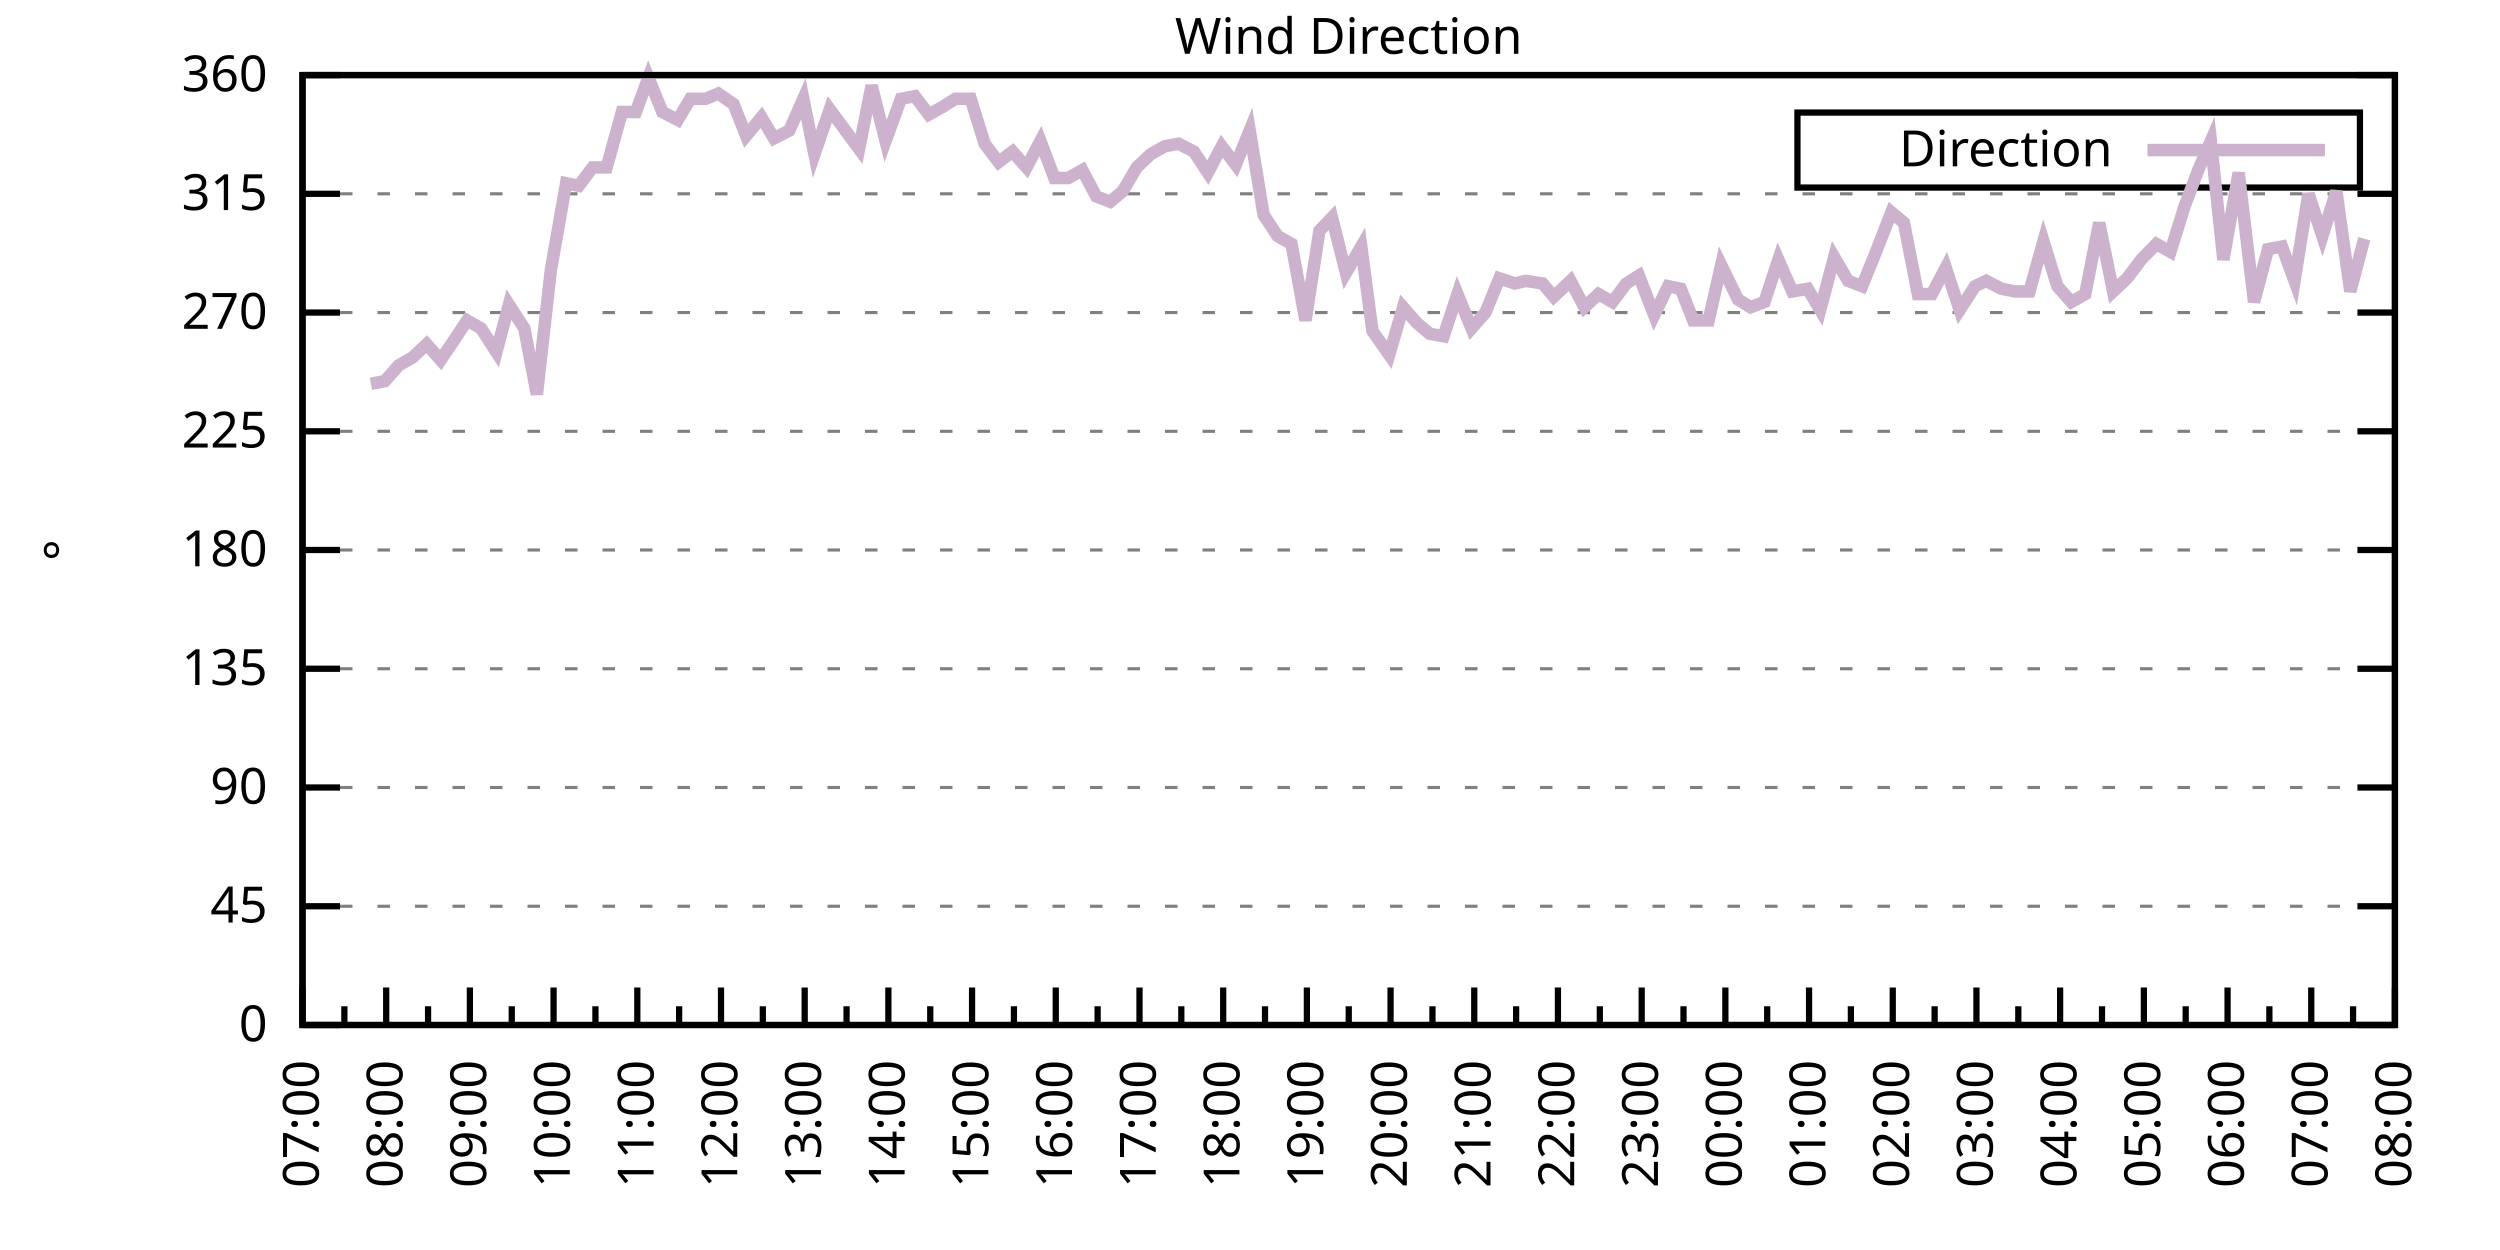
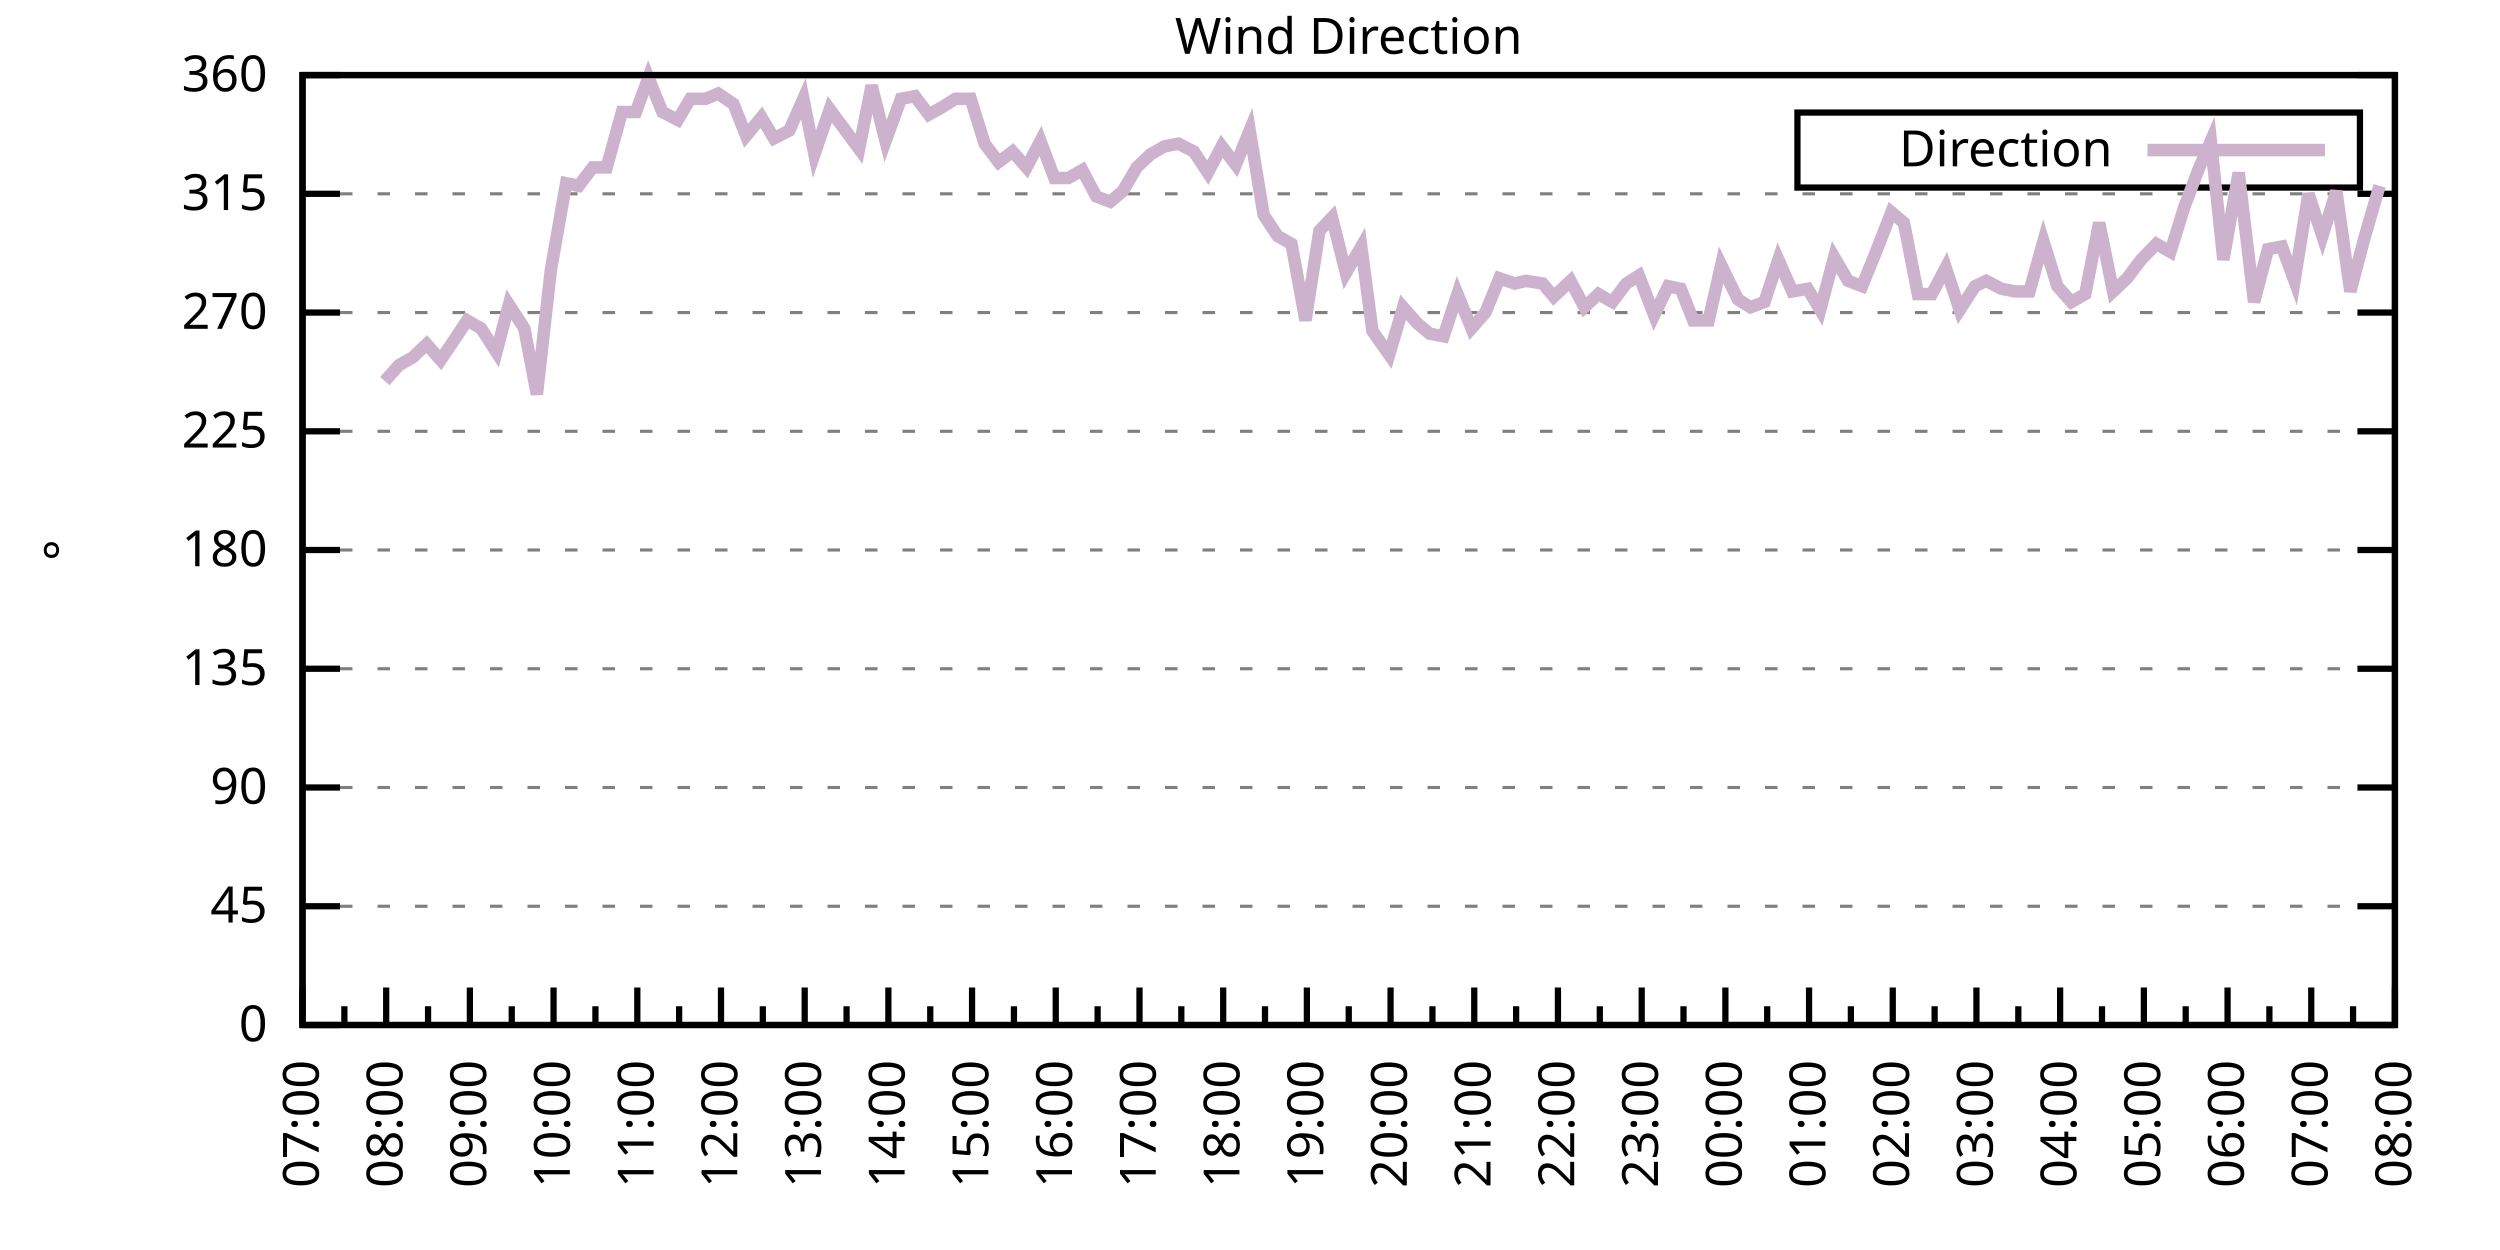
<svg xmlns="http://www.w3.org/2000/svg" xmlns:xlink="http://www.w3.org/1999/xlink" width="400" height="200" viewBox="0 0 400 200">
  <g id="gnuplot_canvas">
    <rect x="0" y="0" width="400" height="200" fill="none" />
    <defs>
      <circle id="gpDot" r="0.5" stroke-width="0.5" stroke="currentColor" />
      <path id="gpPt0" stroke-width="0.333" stroke="currentColor" d="M-1,0 h2 M0,-1 v2" />
      <path id="gpPt1" stroke-width="0.333" stroke="currentColor" d="M-1,-1 L1,1 M1,-1 L-1,1" />
      <path id="gpPt2" stroke-width="0.333" stroke="currentColor" d="M-1,0 L1,0 M0,-1 L0,1 M-1,-1 L1,1 M-1,1 L1,-1" />
      <rect id="gpPt3" stroke-width="0.333" stroke="currentColor" x="-1" y="-1" width="2" height="2" />
      <rect id="gpPt4" stroke-width="0.333" stroke="currentColor" fill="currentColor" x="-1" y="-1" width="2" height="2" />
      <circle id="gpPt5" stroke-width="0.333" stroke="currentColor" cx="0" cy="0" r="1" />
      <use xlink:href="#gpPt5" id="gpPt6" fill="currentColor" stroke="none" />
      <path id="gpPt7" stroke-width="0.333" stroke="currentColor" d="M0,-1.33 L-1.33,0.67 L1.33,0.67 z" />
      <use xlink:href="#gpPt7" id="gpPt8" fill="currentColor" stroke="none" />
      <use xlink:href="#gpPt7" id="gpPt9" stroke="currentColor" transform="rotate(180)" />
      <use xlink:href="#gpPt9" id="gpPt10" fill="currentColor" stroke="none" />
      <use xlink:href="#gpPt3" id="gpPt11" stroke="currentColor" transform="rotate(45)" />
      <use xlink:href="#gpPt11" id="gpPt12" fill="currentColor" stroke="none" />
      <path id="gpPt13" stroke-width="0.333" stroke="currentColor" d="M0,1.330 L1.265,0.411 L0.782,-1.067 L-0.782,-1.076 L-1.265,0.411 z" />
      <use xlink:href="#gpPt13" id="gpPt14" fill="currentColor" stroke="none" />
      <filter id="textbox" filterUnits="objectBoundingBox" x="0" y="0" height="1" width="1">
        <feFlood flood-color="white" flood-opacity="1" result="bgnd" />
        <feComposite in="SourceGraphic" in2="bgnd" operator="atop" />
      </filter>
      <filter id="greybox" filterUnits="objectBoundingBox" x="0" y="0" height="1" width="1">
        <feFlood flood-color="lightgrey" flood-opacity="1" result="grey" />
        <feComposite in="SourceGraphic" in2="grey" operator="atop" />
      </filter>
    </defs>
    <g fill="none" color="white" stroke="currentColor" stroke-width="1.00" stroke-linecap="butt" stroke-linejoin="miter">
</g>
    <g fill="none" color="black" stroke="currentColor" stroke-width="1.00" stroke-linecap="butt" stroke-linejoin="miter">
      <g stroke="none" shape-rendering="crispEdges">
        <polygon fill="rgb(255, 255, 255)" points="48.40,164.00 383.18,164.00 383.18,12.02 48.40,12.02 " />
      </g>
    </g>
    <g fill="none" color="black" stroke="currentColor" stroke-width="1.00" stroke-linecap="butt" stroke-linejoin="miter">
</g>
    <g fill="none" color="black" stroke="black" stroke-width="0.50" stroke-linecap="butt" stroke-linejoin="miter">
</g>
    <g fill="none" color="gray" stroke="currentColor" stroke-width="0.50" stroke-linecap="butt" stroke-linejoin="miter">
      <path stroke="gray" stroke-dasharray="2,4" class="gridline" d="M48.40,164.00 L383.19,164.00  " />
    </g>
    <g fill="none" color="gray" stroke="gray" stroke-width="1.00" stroke-linecap="butt" stroke-linejoin="miter">
</g>
    <g fill="none" color="black" stroke="currentColor" stroke-width="1.00" stroke-linecap="butt" stroke-linejoin="miter">
      <path stroke="black" d="M48.40,164.00 L54.40,164.00 M383.19,164.00 L377.19,164.00  " />
      <g transform="translate(42.80,166.60)" stroke="none" fill="black" font-family="Sans" font-size="8.00" text-anchor="end">
        <text>
          <tspan font-family="Sans"> 0</tspan>
        </text>
      </g>
    </g>
    <g fill="none" color="black" stroke="currentColor" stroke-width="1.00" stroke-linecap="butt" stroke-linejoin="miter">
</g>
    <g fill="none" color="black" stroke="black" stroke-width="0.50" stroke-linecap="butt" stroke-linejoin="miter">
</g>
    <g fill="none" color="gray" stroke="currentColor" stroke-width="0.50" stroke-linecap="butt" stroke-linejoin="miter">
      <path stroke="gray" stroke-dasharray="2,4" class="gridline" d="M48.40,145.00 L383.19,145.00  " />
    </g>
    <g fill="none" color="gray" stroke="gray" stroke-width="1.00" stroke-linecap="butt" stroke-linejoin="miter">
</g>
    <g fill="none" color="black" stroke="currentColor" stroke-width="1.00" stroke-linecap="butt" stroke-linejoin="miter">
      <path stroke="black" d="M48.40,145.00 L54.40,145.00 M383.19,145.00 L377.19,145.00  " />
      <g transform="translate(42.80,147.60)" stroke="none" fill="black" font-family="Sans" font-size="8.00" text-anchor="end">
        <text>
          <tspan font-family="Sans"> 45</tspan>
        </text>
      </g>
    </g>
    <g fill="none" color="black" stroke="currentColor" stroke-width="1.00" stroke-linecap="butt" stroke-linejoin="miter">
</g>
    <g fill="none" color="black" stroke="black" stroke-width="0.50" stroke-linecap="butt" stroke-linejoin="miter">
</g>
    <g fill="none" color="gray" stroke="currentColor" stroke-width="0.50" stroke-linecap="butt" stroke-linejoin="miter">
      <path stroke="gray" stroke-dasharray="2,4" class="gridline" d="M48.40,126.00 L383.19,126.00  " />
    </g>
    <g fill="none" color="gray" stroke="gray" stroke-width="1.00" stroke-linecap="butt" stroke-linejoin="miter">
</g>
    <g fill="none" color="black" stroke="currentColor" stroke-width="1.00" stroke-linecap="butt" stroke-linejoin="miter">
      <path stroke="black" d="M48.40,126.00 L54.40,126.00 M383.19,126.00 L377.19,126.00  " />
      <g transform="translate(42.80,128.60)" stroke="none" fill="black" font-family="Sans" font-size="8.00" text-anchor="end">
        <text>
          <tspan font-family="Sans"> 90</tspan>
        </text>
      </g>
    </g>
    <g fill="none" color="black" stroke="currentColor" stroke-width="1.00" stroke-linecap="butt" stroke-linejoin="miter">
</g>
    <g fill="none" color="black" stroke="black" stroke-width="0.50" stroke-linecap="butt" stroke-linejoin="miter">
</g>
    <g fill="none" color="gray" stroke="currentColor" stroke-width="0.50" stroke-linecap="butt" stroke-linejoin="miter">
      <path stroke="gray" stroke-dasharray="2,4" class="gridline" d="M48.40,107.00 L383.19,107.00  " />
    </g>
    <g fill="none" color="gray" stroke="gray" stroke-width="1.00" stroke-linecap="butt" stroke-linejoin="miter">
</g>
    <g fill="none" color="black" stroke="currentColor" stroke-width="1.00" stroke-linecap="butt" stroke-linejoin="miter">
      <path stroke="black" d="M48.40,107.00 L54.40,107.00 M383.19,107.00 L377.19,107.00  " />
      <g transform="translate(42.80,109.60)" stroke="none" fill="black" font-family="Sans" font-size="8.00" text-anchor="end">
        <text>
          <tspan font-family="Sans"> 135</tspan>
        </text>
      </g>
    </g>
    <g fill="none" color="black" stroke="currentColor" stroke-width="1.00" stroke-linecap="butt" stroke-linejoin="miter">
</g>
    <g fill="none" color="black" stroke="black" stroke-width="0.50" stroke-linecap="butt" stroke-linejoin="miter">
</g>
    <g fill="none" color="gray" stroke="currentColor" stroke-width="0.50" stroke-linecap="butt" stroke-linejoin="miter">
      <path stroke="gray" stroke-dasharray="2,4" class="gridline" d="M48.40,88.00 L383.19,88.00  " />
    </g>
    <g fill="none" color="gray" stroke="gray" stroke-width="1.00" stroke-linecap="butt" stroke-linejoin="miter">
</g>
    <g fill="none" color="black" stroke="currentColor" stroke-width="1.00" stroke-linecap="butt" stroke-linejoin="miter">
      <path stroke="black" d="M48.40,88.00 L54.40,88.00 M383.19,88.00 L377.19,88.00  " />
      <g transform="translate(42.80,90.60)" stroke="none" fill="black" font-family="Sans" font-size="8.00" text-anchor="end">
        <text>
          <tspan font-family="Sans"> 180</tspan>
        </text>
      </g>
    </g>
    <g fill="none" color="black" stroke="currentColor" stroke-width="1.00" stroke-linecap="butt" stroke-linejoin="miter">
</g>
    <g fill="none" color="black" stroke="black" stroke-width="0.50" stroke-linecap="butt" stroke-linejoin="miter">
</g>
    <g fill="none" color="gray" stroke="currentColor" stroke-width="0.50" stroke-linecap="butt" stroke-linejoin="miter">
      <path stroke="gray" stroke-dasharray="2,4" class="gridline" d="M48.40,69.01 L383.19,69.01  " />
    </g>
    <g fill="none" color="gray" stroke="gray" stroke-width="1.00" stroke-linecap="butt" stroke-linejoin="miter">
</g>
    <g fill="none" color="black" stroke="currentColor" stroke-width="1.00" stroke-linecap="butt" stroke-linejoin="miter">
      <path stroke="black" d="M48.40,69.01 L54.40,69.01 M383.19,69.01 L377.19,69.01  " />
      <g transform="translate(42.80,71.61)" stroke="none" fill="black" font-family="Sans" font-size="8.00" text-anchor="end">
        <text>
          <tspan font-family="Sans"> 225</tspan>
        </text>
      </g>
    </g>
    <g fill="none" color="black" stroke="currentColor" stroke-width="1.00" stroke-linecap="butt" stroke-linejoin="miter">
</g>
    <g fill="none" color="black" stroke="black" stroke-width="0.50" stroke-linecap="butt" stroke-linejoin="miter">
</g>
    <g fill="none" color="gray" stroke="currentColor" stroke-width="0.50" stroke-linecap="butt" stroke-linejoin="miter">
      <path stroke="gray" stroke-dasharray="2,4" class="gridline" d="M48.40,50.01 L383.19,50.01  " />
    </g>
    <g fill="none" color="gray" stroke="gray" stroke-width="1.00" stroke-linecap="butt" stroke-linejoin="miter">
</g>
    <g fill="none" color="black" stroke="currentColor" stroke-width="1.00" stroke-linecap="butt" stroke-linejoin="miter">
      <path stroke="black" d="M48.40,50.01 L54.40,50.01 M383.19,50.01 L377.19,50.01  " />
      <g transform="translate(42.80,52.61)" stroke="none" fill="black" font-family="Sans" font-size="8.00" text-anchor="end">
        <text>
          <tspan font-family="Sans"> 270</tspan>
        </text>
      </g>
    </g>
    <g fill="none" color="black" stroke="currentColor" stroke-width="1.00" stroke-linecap="butt" stroke-linejoin="miter">
</g>
    <g fill="none" color="black" stroke="black" stroke-width="0.50" stroke-linecap="butt" stroke-linejoin="miter">
</g>
    <g fill="none" color="gray" stroke="currentColor" stroke-width="0.50" stroke-linecap="butt" stroke-linejoin="miter">
      <path stroke="gray" stroke-dasharray="2,4" class="gridline" d="M48.40,31.01 L383.19,31.01  " />
    </g>
    <g fill="none" color="gray" stroke="gray" stroke-width="1.00" stroke-linecap="butt" stroke-linejoin="miter">
</g>
    <g fill="none" color="black" stroke="currentColor" stroke-width="1.00" stroke-linecap="butt" stroke-linejoin="miter">
      <path stroke="black" d="M48.40,31.01 L54.40,31.01 M383.19,31.01 L377.19,31.01  " />
      <g transform="translate(42.80,33.61)" stroke="none" fill="black" font-family="Sans" font-size="8.00" text-anchor="end">
        <text>
          <tspan font-family="Sans"> 315</tspan>
        </text>
      </g>
    </g>
    <g fill="none" color="black" stroke="currentColor" stroke-width="1.00" stroke-linecap="butt" stroke-linejoin="miter">
</g>
    <g fill="none" color="black" stroke="black" stroke-width="0.50" stroke-linecap="butt" stroke-linejoin="miter">
</g>
    <g fill="none" color="gray" stroke="currentColor" stroke-width="0.50" stroke-linecap="butt" stroke-linejoin="miter">
      <path stroke="gray" stroke-dasharray="2,4" class="gridline" d="M48.40,12.01 L383.19,12.01  " />
    </g>
    <g fill="none" color="gray" stroke="gray" stroke-width="1.00" stroke-linecap="butt" stroke-linejoin="miter">
</g>
    <g fill="none" color="black" stroke="currentColor" stroke-width="1.00" stroke-linecap="butt" stroke-linejoin="miter">
      <path stroke="black" d="M48.40,12.01 L54.40,12.01 M383.19,12.01 L377.19,12.01  " />
      <g transform="translate(42.80,14.61)" stroke="none" fill="black" font-family="Sans" font-size="8.00" text-anchor="end">
        <text>
          <tspan font-family="Sans"> 360</tspan>
        </text>
      </g>
    </g>
    <g fill="none" color="black" stroke="currentColor" stroke-width="1.00" stroke-linecap="butt" stroke-linejoin="miter">
      <path stroke="black" d="M48.40,164.00 L48.40,158.00  " />
      <g transform="translate(51.00,169.60) rotate(270)" stroke="none" fill="black" font-family="Sans" font-size="8.00" text-anchor="end">
        <text>
          <tspan font-family="Sans">07:00</tspan>
        </text>
      </g>
    </g>
    <g fill="none" color="black" stroke="currentColor" stroke-width="1.00" stroke-linecap="butt" stroke-linejoin="miter">
      <path stroke="black" d="M55.10,164.00 L55.10,161.00 M61.79,164.00 L61.79,158.00  " />
      <g transform="translate(64.39,169.60) rotate(270)" stroke="none" fill="black" font-family="Sans" font-size="8.00" text-anchor="end">
        <text>
          <tspan font-family="Sans">08:00</tspan>
        </text>
      </g>
    </g>
    <g fill="none" color="black" stroke="currentColor" stroke-width="1.00" stroke-linecap="butt" stroke-linejoin="miter">
      <path stroke="black" d="M68.49,164.00 L68.49,161.00 M75.18,164.00 L75.18,158.00  " />
      <g transform="translate(77.78,169.60) rotate(270)" stroke="none" fill="black" font-family="Sans" font-size="8.00" text-anchor="end">
        <text>
          <tspan font-family="Sans">09:00</tspan>
        </text>
      </g>
    </g>
    <g fill="none" color="black" stroke="currentColor" stroke-width="1.00" stroke-linecap="butt" stroke-linejoin="miter">
      <path stroke="black" d="M81.88,164.00 L81.88,161.00 M88.57,164.00 L88.57,158.00  " />
      <g transform="translate(91.17,169.60) rotate(270)" stroke="none" fill="black" font-family="Sans" font-size="8.00" text-anchor="end">
        <text>
          <tspan font-family="Sans">10:00</tspan>
        </text>
      </g>
    </g>
    <g fill="none" color="black" stroke="currentColor" stroke-width="1.00" stroke-linecap="butt" stroke-linejoin="miter">
      <path stroke="black" d="M95.27,164.00 L95.27,161.00 M101.97,164.00 L101.97,158.00  " />
      <g transform="translate(104.57,169.60) rotate(270)" stroke="none" fill="black" font-family="Sans" font-size="8.00" text-anchor="end">
        <text>
          <tspan font-family="Sans">11:00</tspan>
        </text>
      </g>
    </g>
    <g fill="none" color="black" stroke="currentColor" stroke-width="1.00" stroke-linecap="butt" stroke-linejoin="miter">
      <path stroke="black" d="M108.66,164.00 L108.66,161.00 M115.36,164.00 L115.36,158.00  " />
      <g transform="translate(117.96,169.60) rotate(270)" stroke="none" fill="black" font-family="Sans" font-size="8.00" text-anchor="end">
        <text>
          <tspan font-family="Sans">12:00</tspan>
        </text>
      </g>
    </g>
    <g fill="none" color="black" stroke="currentColor" stroke-width="1.00" stroke-linecap="butt" stroke-linejoin="miter">
      <path stroke="black" d="M122.05,164.00 L122.05,161.00 M128.75,164.00 L128.75,158.00  " />
      <g transform="translate(131.35,169.60) rotate(270)" stroke="none" fill="black" font-family="Sans" font-size="8.00" text-anchor="end">
        <text>
          <tspan font-family="Sans">13:00</tspan>
        </text>
      </g>
    </g>
    <g fill="none" color="black" stroke="currentColor" stroke-width="1.00" stroke-linecap="butt" stroke-linejoin="miter">
      <path stroke="black" d="M135.45,164.00 L135.45,161.00 M142.14,164.00 L142.14,158.00  " />
      <g transform="translate(144.74,169.60) rotate(270)" stroke="none" fill="black" font-family="Sans" font-size="8.00" text-anchor="end">
        <text>
          <tspan font-family="Sans">14:00</tspan>
        </text>
      </g>
    </g>
    <g fill="none" color="black" stroke="currentColor" stroke-width="1.00" stroke-linecap="butt" stroke-linejoin="miter">
      <path stroke="black" d="M148.84,164.00 L148.84,161.00 M155.53,164.00 L155.53,158.00  " />
      <g transform="translate(158.13,169.60) rotate(270)" stroke="none" fill="black" font-family="Sans" font-size="8.00" text-anchor="end">
        <text>
          <tspan font-family="Sans">15:00</tspan>
        </text>
      </g>
    </g>
    <g fill="none" color="black" stroke="currentColor" stroke-width="1.00" stroke-linecap="butt" stroke-linejoin="miter">
      <path stroke="black" d="M162.23,164.00 L162.23,161.00 M168.92,164.00 L168.92,158.00  " />
      <g transform="translate(171.52,169.60) rotate(270)" stroke="none" fill="black" font-family="Sans" font-size="8.00" text-anchor="end">
        <text>
          <tspan font-family="Sans">16:00</tspan>
        </text>
      </g>
    </g>
    <g fill="none" color="black" stroke="currentColor" stroke-width="1.00" stroke-linecap="butt" stroke-linejoin="miter">
      <path stroke="black" d="M175.62,164.00 L175.62,161.00 M182.32,164.00 L182.32,158.00  " />
      <g transform="translate(184.92,169.60) rotate(270)" stroke="none" fill="black" font-family="Sans" font-size="8.00" text-anchor="end">
        <text>
          <tspan font-family="Sans">17:00</tspan>
        </text>
      </g>
    </g>
    <g fill="none" color="black" stroke="currentColor" stroke-width="1.00" stroke-linecap="butt" stroke-linejoin="miter">
      <path stroke="black" d="M189.01,164.00 L189.01,161.00 M195.71,164.00 L195.71,158.00  " />
      <g transform="translate(198.31,169.60) rotate(270)" stroke="none" fill="black" font-family="Sans" font-size="8.00" text-anchor="end">
        <text>
          <tspan font-family="Sans">18:00</tspan>
        </text>
      </g>
    </g>
    <g fill="none" color="black" stroke="currentColor" stroke-width="1.00" stroke-linecap="butt" stroke-linejoin="miter">
      <path stroke="black" d="M202.40,164.00 L202.40,161.00 M209.10,164.00 L209.10,158.00  " />
      <g transform="translate(211.70,169.60) rotate(270)" stroke="none" fill="black" font-family="Sans" font-size="8.00" text-anchor="end">
        <text>
          <tspan font-family="Sans">19:00</tspan>
        </text>
      </g>
    </g>
    <g fill="none" color="black" stroke="currentColor" stroke-width="1.00" stroke-linecap="butt" stroke-linejoin="miter">
      <path stroke="black" d="M215.80,164.00 L215.80,161.00 M222.49,164.00 L222.49,158.00  " />
      <g transform="translate(225.09,169.60) rotate(270)" stroke="none" fill="black" font-family="Sans" font-size="8.00" text-anchor="end">
        <text>
          <tspan font-family="Sans">20:00</tspan>
        </text>
      </g>
    </g>
    <g fill="none" color="black" stroke="currentColor" stroke-width="1.00" stroke-linecap="butt" stroke-linejoin="miter">
      <path stroke="black" d="M229.19,164.00 L229.19,161.00 M235.88,164.00 L235.88,158.00  " />
      <g transform="translate(238.48,169.60) rotate(270)" stroke="none" fill="black" font-family="Sans" font-size="8.00" text-anchor="end">
        <text>
          <tspan font-family="Sans">21:00</tspan>
        </text>
      </g>
    </g>
    <g fill="none" color="black" stroke="currentColor" stroke-width="1.00" stroke-linecap="butt" stroke-linejoin="miter">
      <path stroke="black" d="M242.58,164.00 L242.58,161.00 M249.27,164.00 L249.27,158.00  " />
      <g transform="translate(251.87,169.60) rotate(270)" stroke="none" fill="black" font-family="Sans" font-size="8.00" text-anchor="end">
        <text>
          <tspan font-family="Sans">22:00</tspan>
        </text>
      </g>
    </g>
    <g fill="none" color="black" stroke="currentColor" stroke-width="1.00" stroke-linecap="butt" stroke-linejoin="miter">
      <path stroke="black" d="M255.97,164.00 L255.97,161.00 M262.67,164.00 L262.67,158.00  " />
      <g transform="translate(265.27,169.60) rotate(270)" stroke="none" fill="black" font-family="Sans" font-size="8.00" text-anchor="end">
        <text>
          <tspan font-family="Sans">23:00</tspan>
        </text>
      </g>
    </g>
    <g fill="none" color="black" stroke="currentColor" stroke-width="1.00" stroke-linecap="butt" stroke-linejoin="miter">
      <path stroke="black" d="M269.36,164.00 L269.36,161.00 M276.06,164.00 L276.06,158.00  " />
      <g transform="translate(278.66,169.60) rotate(270)" stroke="none" fill="black" font-family="Sans" font-size="8.00" text-anchor="end">
        <text>
          <tspan font-family="Sans">00:00</tspan>
        </text>
      </g>
    </g>
    <g fill="none" color="black" stroke="currentColor" stroke-width="1.00" stroke-linecap="butt" stroke-linejoin="miter">
      <path stroke="black" d="M282.75,164.00 L282.75,161.00 M289.45,164.00 L289.45,158.00  " />
      <g transform="translate(292.05,169.60) rotate(270)" stroke="none" fill="black" font-family="Sans" font-size="8.00" text-anchor="end">
        <text>
          <tspan font-family="Sans">01:00</tspan>
        </text>
      </g>
    </g>
    <g fill="none" color="black" stroke="currentColor" stroke-width="1.00" stroke-linecap="butt" stroke-linejoin="miter">
      <path stroke="black" d="M296.14,164.00 L296.14,161.00 M302.84,164.00 L302.84,158.00  " />
      <g transform="translate(305.44,169.60) rotate(270)" stroke="none" fill="black" font-family="Sans" font-size="8.00" text-anchor="end">
        <text>
          <tspan font-family="Sans">02:00</tspan>
        </text>
      </g>
    </g>
    <g fill="none" color="black" stroke="currentColor" stroke-width="1.00" stroke-linecap="butt" stroke-linejoin="miter">
      <path stroke="black" d="M309.54,164.00 L309.54,161.00 M316.23,164.00 L316.23,158.00  " />
      <g transform="translate(318.83,169.60) rotate(270)" stroke="none" fill="black" font-family="Sans" font-size="8.00" text-anchor="end">
        <text>
          <tspan font-family="Sans">03:00</tspan>
        </text>
      </g>
    </g>
    <g fill="none" color="black" stroke="currentColor" stroke-width="1.00" stroke-linecap="butt" stroke-linejoin="miter">
      <path stroke="black" d="M322.93,164.00 L322.93,161.00 M329.62,164.00 L329.62,158.00  " />
      <g transform="translate(332.22,169.60) rotate(270)" stroke="none" fill="black" font-family="Sans" font-size="8.00" text-anchor="end">
        <text>
          <tspan font-family="Sans">04:00</tspan>
        </text>
      </g>
    </g>
    <g fill="none" color="black" stroke="currentColor" stroke-width="1.00" stroke-linecap="butt" stroke-linejoin="miter">
      <path stroke="black" d="M336.32,164.00 L336.32,161.00 M343.02,164.00 L343.02,158.00  " />
      <g transform="translate(345.62,169.60) rotate(270)" stroke="none" fill="black" font-family="Sans" font-size="8.00" text-anchor="end">
        <text>
          <tspan font-family="Sans">05:00</tspan>
        </text>
      </g>
    </g>
    <g fill="none" color="black" stroke="currentColor" stroke-width="1.00" stroke-linecap="butt" stroke-linejoin="miter">
      <path stroke="black" d="M349.71,164.00 L349.71,161.00 M356.41,164.00 L356.41,158.00  " />
      <g transform="translate(359.01,169.60) rotate(270)" stroke="none" fill="black" font-family="Sans" font-size="8.00" text-anchor="end">
        <text>
          <tspan font-family="Sans">06:00</tspan>
        </text>
      </g>
    </g>
    <g fill="none" color="black" stroke="currentColor" stroke-width="1.00" stroke-linecap="butt" stroke-linejoin="miter">
      <path stroke="black" d="M363.10,164.00 L363.10,161.00 M369.80,164.00 L369.80,158.00  " />
      <g transform="translate(372.40,169.60) rotate(270)" stroke="none" fill="black" font-family="Sans" font-size="8.00" text-anchor="end">
        <text>
          <tspan font-family="Sans">07:00</tspan>
        </text>
      </g>
    </g>
    <g fill="none" color="black" stroke="currentColor" stroke-width="1.00" stroke-linecap="butt" stroke-linejoin="miter">
      <path stroke="black" d="M376.49,164.00 L376.49,161.00 M383.19,164.00 L383.19,158.00  " />
      <g transform="translate(385.79,169.60) rotate(270)" stroke="none" fill="black" font-family="Sans" font-size="8.00" text-anchor="end">
        <text>
          <tspan font-family="Sans">08:00</tspan>
        </text>
      </g>
    </g>
    <g fill="none" color="black" stroke="currentColor" stroke-width="1.00" stroke-linecap="butt" stroke-linejoin="miter">
</g>
    <g fill="none" color="black" stroke="currentColor" stroke-width="1.00" stroke-linecap="butt" stroke-linejoin="miter">
      <path stroke="black" d="M48.40,12.01 L48.40,164.00 L383.19,164.00 L383.19,12.01 L48.40,12.01 Z  " />
    </g>
    <g fill="none" color="black" stroke="currentColor" stroke-width="1.00" stroke-linecap="butt" stroke-linejoin="miter">
      <g transform="translate(12.80,88.01) rotate(270)" stroke="none" fill="black" font-family="Sans" font-size="8.00" text-anchor="middle">
        <text>
          <tspan font-family="Sans">°</tspan>
        </text>
      </g>
    </g>
    <g fill="none" color="black" stroke="currentColor" stroke-width="1.00" stroke-linecap="butt" stroke-linejoin="miter">
</g>
    <g fill="none" color="black" stroke="currentColor" stroke-width="1.00" stroke-linecap="butt" stroke-linejoin="miter">
      <path stroke="black" d="M287.59,30.01 L287.59,18.01 L377.59,18.01 L377.59,30.01 L287.59,30.01 Z  " />
    </g>
    <g id="Wind_direction_plot_1">
      <g fill="none" color="white" stroke="black" stroke-width="2.00" stroke-linecap="butt" stroke-linejoin="miter">
</g>
      <g fill="none" color="black" stroke="currentColor" stroke-width="2.00" stroke-linecap="butt" stroke-linejoin="miter">
        <g transform="translate(337.99,26.61)" stroke="none" fill="black" font-family="Sans" font-size="8.00" text-anchor="end">
          <text>
            <tspan font-family="Sans">Direction</tspan>
          </text>
        </g>
      </g>
      <g fill="none" color="black" stroke="currentColor" stroke-width="2.00" stroke-linecap="butt" stroke-linejoin="miter">
-         <path stroke="rgb(204, 178, 204)" d="M343.59,24.01 L371.99,24.01 M59.34,61.41 L61.57,60.98 L63.80,58.45 L66.03,57.18 L68.26,55.07 L70.50,57.61   L72.50,54.65 L74.74,51.27 L76.97,52.54 L79.42,56.34 L81.43,48.74 L83.89,52.54 L85.90,63.10 L88.13,43.25   L90.58,29.32 L92.59,29.74 L94.82,26.79 L97.06,26.79 L99.51,17.92 L101.74,17.92 L103.75,12.43 L105.98,17.92   L108.44,19.19 L110.45,15.81 L112.90,15.81 L114.91,14.97 L117.37,16.65 L119.38,21.72 L121.83,18.77 L123.84,22.14   L126.29,20.88 L128.53,15.81 L130.31,24.68 L132.77,17.50 L137.45,23.83 L139.46,13.70 L141.69,22.56 L144.15,15.81   L146.38,15.39 L148.61,18.34 L150.85,17.08 L152.85,15.81 L155.31,15.81 L157.54,22.99 L159.77,25.94 L162.01,24.25   L164.24,26.79 L166.47,22.56 L168.70,28.48 L170.93,28.48 L173.17,27.21 L175.40,31.43 L177.63,32.28 L179.64,30.59   L181.87,26.79 L184.10,24.68 L186.33,23.41 L188.57,22.99 L191.02,24.25 L193.25,27.63 L195.48,23.41 L197.72,26.36   L199.95,20.88 L202.18,34.39 L204.41,37.76 L206.64,39.03 L208.88,51.27 L211.11,36.92 L213.12,34.81 L215.35,43.67   L217.80,39.45 L219.59,52.96 L222.27,56.76 L224.50,49.16 L226.73,51.70 L228.74,53.39 L230.97,53.81 L233.20,47.05   L235.44,52.54 L237.67,50.01 L239.90,44.52 L242.36,45.36 L244.14,44.94 L246.82,45.36 L248.60,47.47 L251.28,44.94   L253.51,49.16 L255.75,47.05 L257.98,48.32 L260.21,45.36 L262.22,44.10 L264.67,50.43 L266.91,45.79 L268.92,46.21   L270.92,51.27 L273.38,51.27 L275.39,42.41 L278.07,47.90 L280.07,49.16 L282.31,48.32 L284.54,41.56 L286.77,46.63   L289.23,46.21 L291.23,49.59 L293.47,41.14 L295.70,44.94 L297.93,45.79 L300.16,40.30 L302.62,33.96 L304.63,35.65   L306.86,47.05 L309.09,47.05 L311.32,42.83 L313.55,49.59 L316.01,45.79 L317.79,44.94 L320.25,46.21 L322.48,46.63   L324.71,46.63 L326.95,38.61 L329.18,45.79 L331.41,48.32 L333.64,47.05 L335.87,35.65 L338.10,46.63 L340.34,44.52   L342.57,41.56 L345.02,39.03 L347.26,40.30 L349.49,33.12 L351.72,27.21 L353.73,22.56 L355.74,41.56 L358.19,27.63   L360.65,48.32 L362.88,39.87 L365.11,39.45 L367.12,44.94 L369.35,31.01 L371.58,37.76 L373.82,30.59 L376.05,46.63   L378.28,38.19  " />
+         <path stroke="rgb(204, 178, 204)" d="M343.59,24.01 L371.99,24.01 M61.57,60.98 L63.80,58.45 L66.03,57.18 L68.26,55.07 L70.50,57.61 L72.50,54.65   L74.74,51.27 L76.97,52.54 L79.42,56.34 L81.43,48.74 L83.89,52.54 L85.90,63.10 L88.13,43.25 L90.58,29.32   L92.59,29.74 L94.82,26.79 L97.06,26.79 L99.51,17.92 L101.74,17.92 L103.75,12.43 L105.98,17.92 L108.44,19.19   L110.45,15.81 L112.90,15.81 L114.91,14.97 L117.37,16.65 L119.38,21.72 L121.83,18.77 L123.84,22.14 L126.29,20.88   L128.53,15.81 L130.31,24.68 L132.77,17.50 L137.45,23.83 L139.46,13.70 L141.69,22.56 L144.15,15.81 L146.38,15.39   L148.61,18.34 L150.85,17.08 L152.85,15.81 L155.31,15.81 L157.54,22.99 L159.77,25.94 L162.01,24.25 L164.24,26.79   L166.47,22.56 L168.70,28.48 L170.93,28.48 L173.17,27.21 L175.40,31.43 L177.63,32.28 L179.64,30.59 L181.87,26.79   L184.10,24.68 L186.33,23.41 L188.57,22.99 L191.02,24.25 L193.25,27.63 L195.48,23.41 L197.72,26.36 L199.95,20.88   L202.18,34.39 L204.41,37.76 L206.64,39.03 L208.88,51.27 L211.11,36.92 L213.12,34.81 L215.35,43.67 L217.80,39.45   L219.59,52.96 L222.27,56.76 L224.50,49.16 L226.73,51.70 L228.74,53.39 L230.97,53.81 L233.20,47.05 L235.44,52.54   L237.67,50.01 L239.90,44.52 L242.36,45.36 L244.14,44.94 L246.82,45.36 L248.60,47.47 L251.28,44.94 L253.51,49.16   L255.75,47.05 L257.98,48.32 L260.21,45.36 L262.22,44.10 L264.67,50.43 L266.91,45.79 L268.92,46.21 L270.92,51.27   L273.38,51.27 L275.39,42.41 L278.07,47.90 L280.07,49.16 L282.31,48.32 L284.54,41.56 L286.77,46.63 L289.23,46.21   L291.23,49.59 L293.47,41.14 L295.70,44.94 L297.93,45.79 L300.16,40.30 L302.62,33.96 L304.63,35.65 L306.86,47.05   L309.09,47.05 L311.32,42.83 L313.55,49.59 L316.01,45.79 L317.79,44.94 L320.25,46.21 L322.48,46.63 L324.71,46.63   L326.95,38.61 L329.18,45.79 L331.41,48.32 L333.64,47.05 L335.87,35.65 L338.10,46.63 L340.34,44.52 L342.57,41.56   L345.02,39.03 L347.26,40.30 L349.49,33.12 L351.72,27.21 L353.73,22.56 L355.74,41.56 L358.19,27.63 L360.65,48.32   L362.88,39.87 L365.11,39.45 L367.12,44.94 L369.35,31.01 L371.58,37.76 L373.82,30.59 L376.05,46.63 L378.28,38.19   L380.73,29.74  " />
      </g>
    </g>
    <g fill="none" color="black" stroke="currentColor" stroke-width="2.00" stroke-linecap="butt" stroke-linejoin="miter">
</g>
    <g fill="none" color="black" stroke="black" stroke-width="1.00" stroke-linecap="butt" stroke-linejoin="miter">
</g>
    <g fill="none" color="black" stroke="currentColor" stroke-width="1.00" stroke-linecap="butt" stroke-linejoin="miter">
      <path stroke="black" d="M48.40,12.01 L48.40,164.00 L383.19,164.00 L383.19,12.01 L48.40,12.01 Z  " />
    </g>
    <g fill="none" color="black" stroke="currentColor" stroke-width="1.00" stroke-linecap="butt" stroke-linejoin="miter">
      <g transform="translate(215.79,8.61)" stroke="none" fill="black" font-family="Sans" font-size="8.00" text-anchor="middle">
        <text>
          <tspan font-family="Sans">Wind Direction</tspan>
        </text>
      </g>
    </g>
    <g fill="none" color="black" stroke="currentColor" stroke-width="1.00" stroke-linecap="butt" stroke-linejoin="miter">
</g>
  </g>
</svg>
